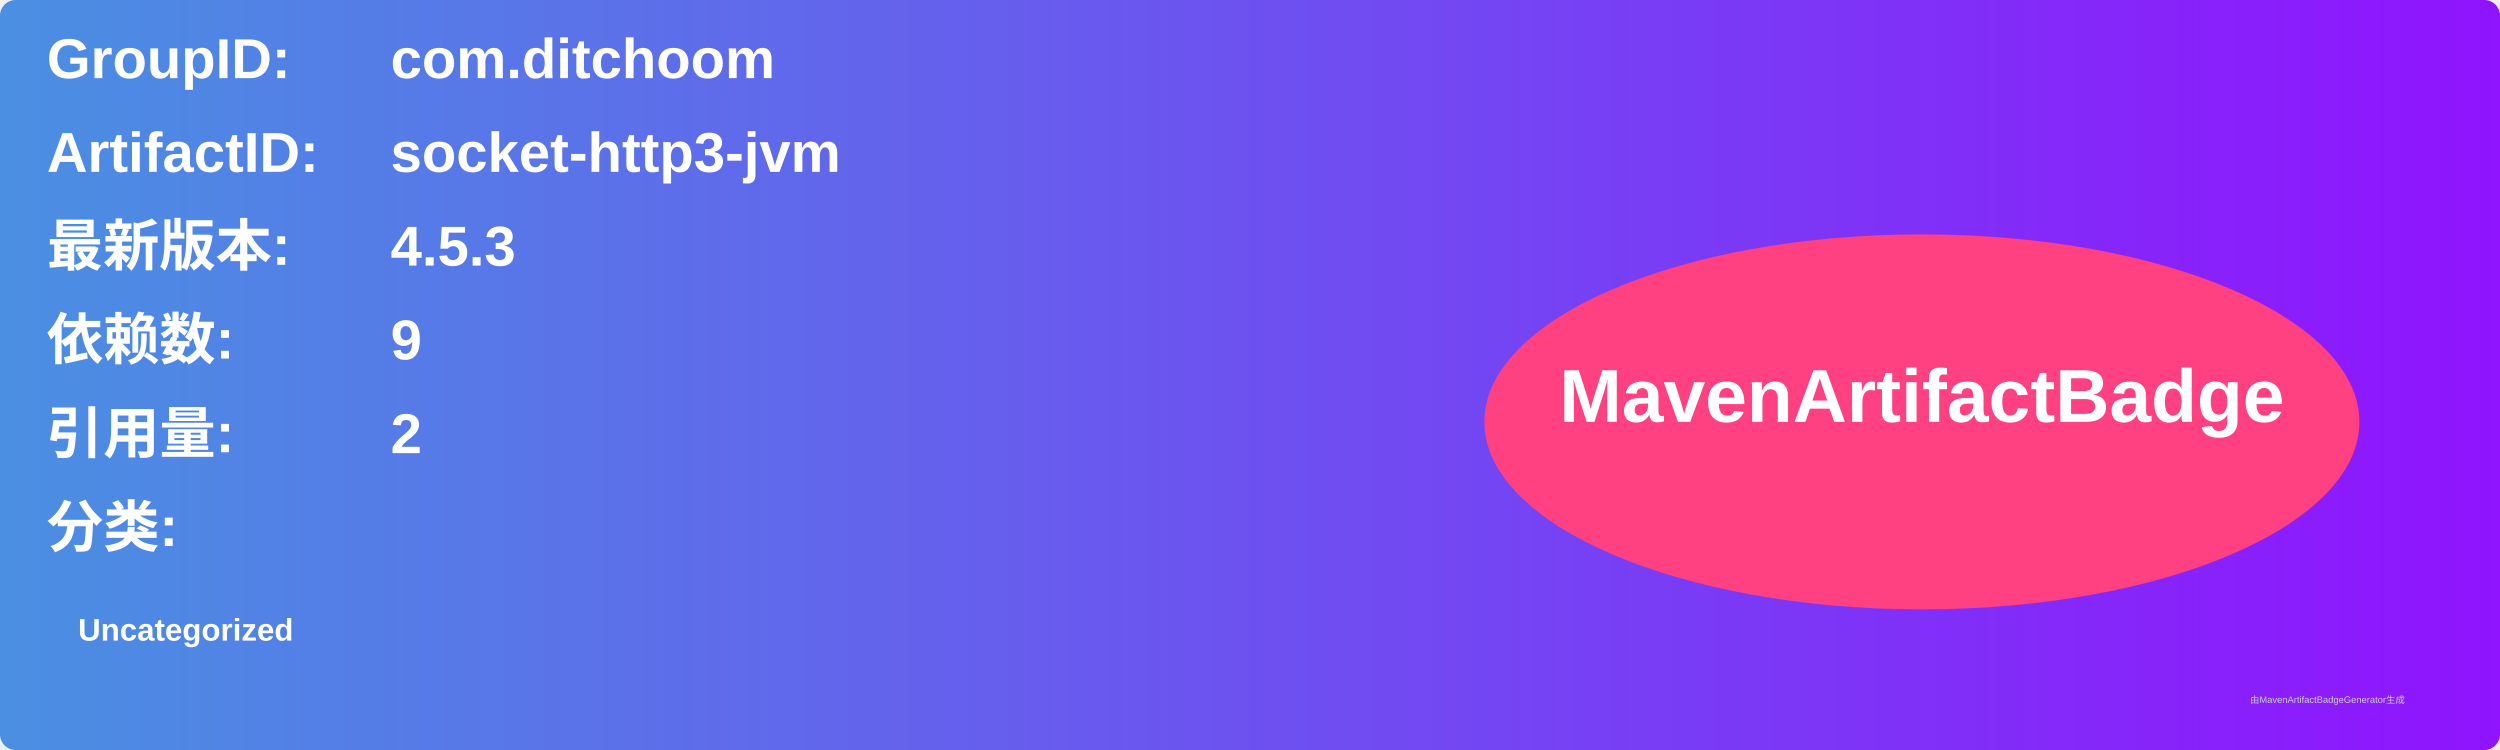
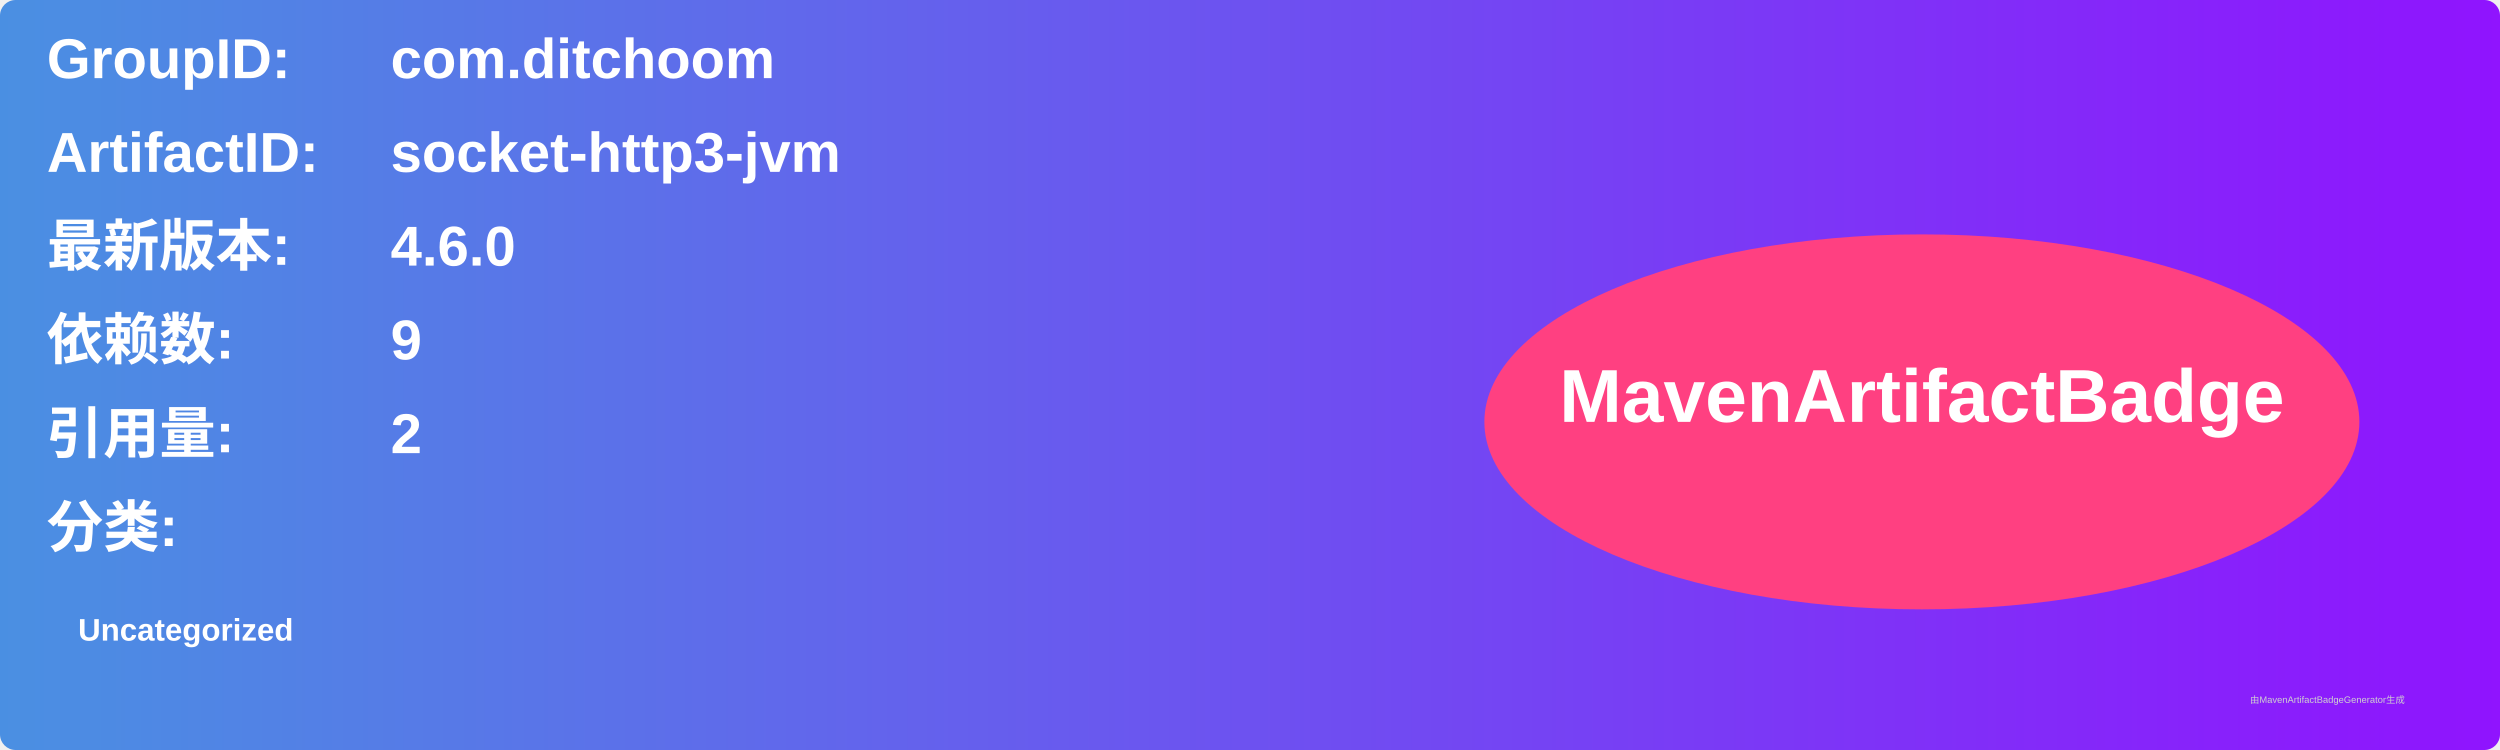
<svg xmlns="http://www.w3.org/2000/svg" width="800" height="240" viewBox="0 0 800 240">
  <linearGradient id="grad" x1="0%" y1="0%" x2="100%" y2="0%">
    <stop offset="0%" stop-color="#4a90e2" />
    <stop offset="100%" stop-color="#9013fe" />
  </linearGradient>
  <rect width="100%" height="100%" rx="5" ry="5" fill="url(#grad)" />
  <g transform="translate(15, 15)">
    <text x="0" y="10" font-family="Arial" font-size="18" fill="white" font-weight="bold" width="260">GroupID:</text>
    <text x="110" y="10" font-family="Arial" font-size="18" fill="white" font-weight="bold" width="460">com.ditchoom</text>
    <text x="0" y="40" font-family="Arial" font-size="18" fill="white" font-weight="bold" width="260">ArtifactID:</text>
    <text x="110" y="40" font-family="Arial" font-size="18" fill="white" font-weight="bold" width="460">socket-http3-jvm</text>
    <text x="0" y="70" font-family="Arial" font-size="18" fill="white" font-weight="bold">最新版本:</text>
    <text x="110" y="70" font-family="Arial" font-size="18" fill="white" font-weight="bold">
-       <tspan font-weight="bold">4.5.3</tspan>
+       <tspan font-weight="bold">4.6.0</tspan>
    </text>
    <text x="0" y="100" font-family="Arial" font-size="18" fill="white" font-weight="bold">依赖数: </text>
    <text x="110" y="100" font-family="Arial" font-size="18" fill="white">
      <tspan font-weight="bold">9</tspan>
    </text>
    <text x="0" y="130" font-family="Arial" font-size="18" fill="white" font-weight="bold">引用量: </text>
    <text x="110" y="130" font-family="Arial" font-size="18" fill="white">
      <tspan font-weight="bold">2</tspan>
    </text>
    <text x="0" y="160" font-family="Arial" font-size="18" fill="white" font-weight="bold">分类:</text>
    <text x="10" y="190" font-family="Arial" font-size="10" fill="white">
      <tspan font-weight="bold">Uncategorized</tspan>
    </text>
    <ellipse cx="600" cy="120" rx="140" ry="60" fill="#ff4081" />
    <text x="600" y="120" text-anchor="middle" font-family="Arial" font-size="24" fill="white" font-weight="bold">MavenArtifactBadge</text>
  </g>
  <text x="720" y="225" font-family="Arial" font-size="3" fill="#d0d0d0">由MavenArtifactBadgeGenerator生成</text>
</svg>
